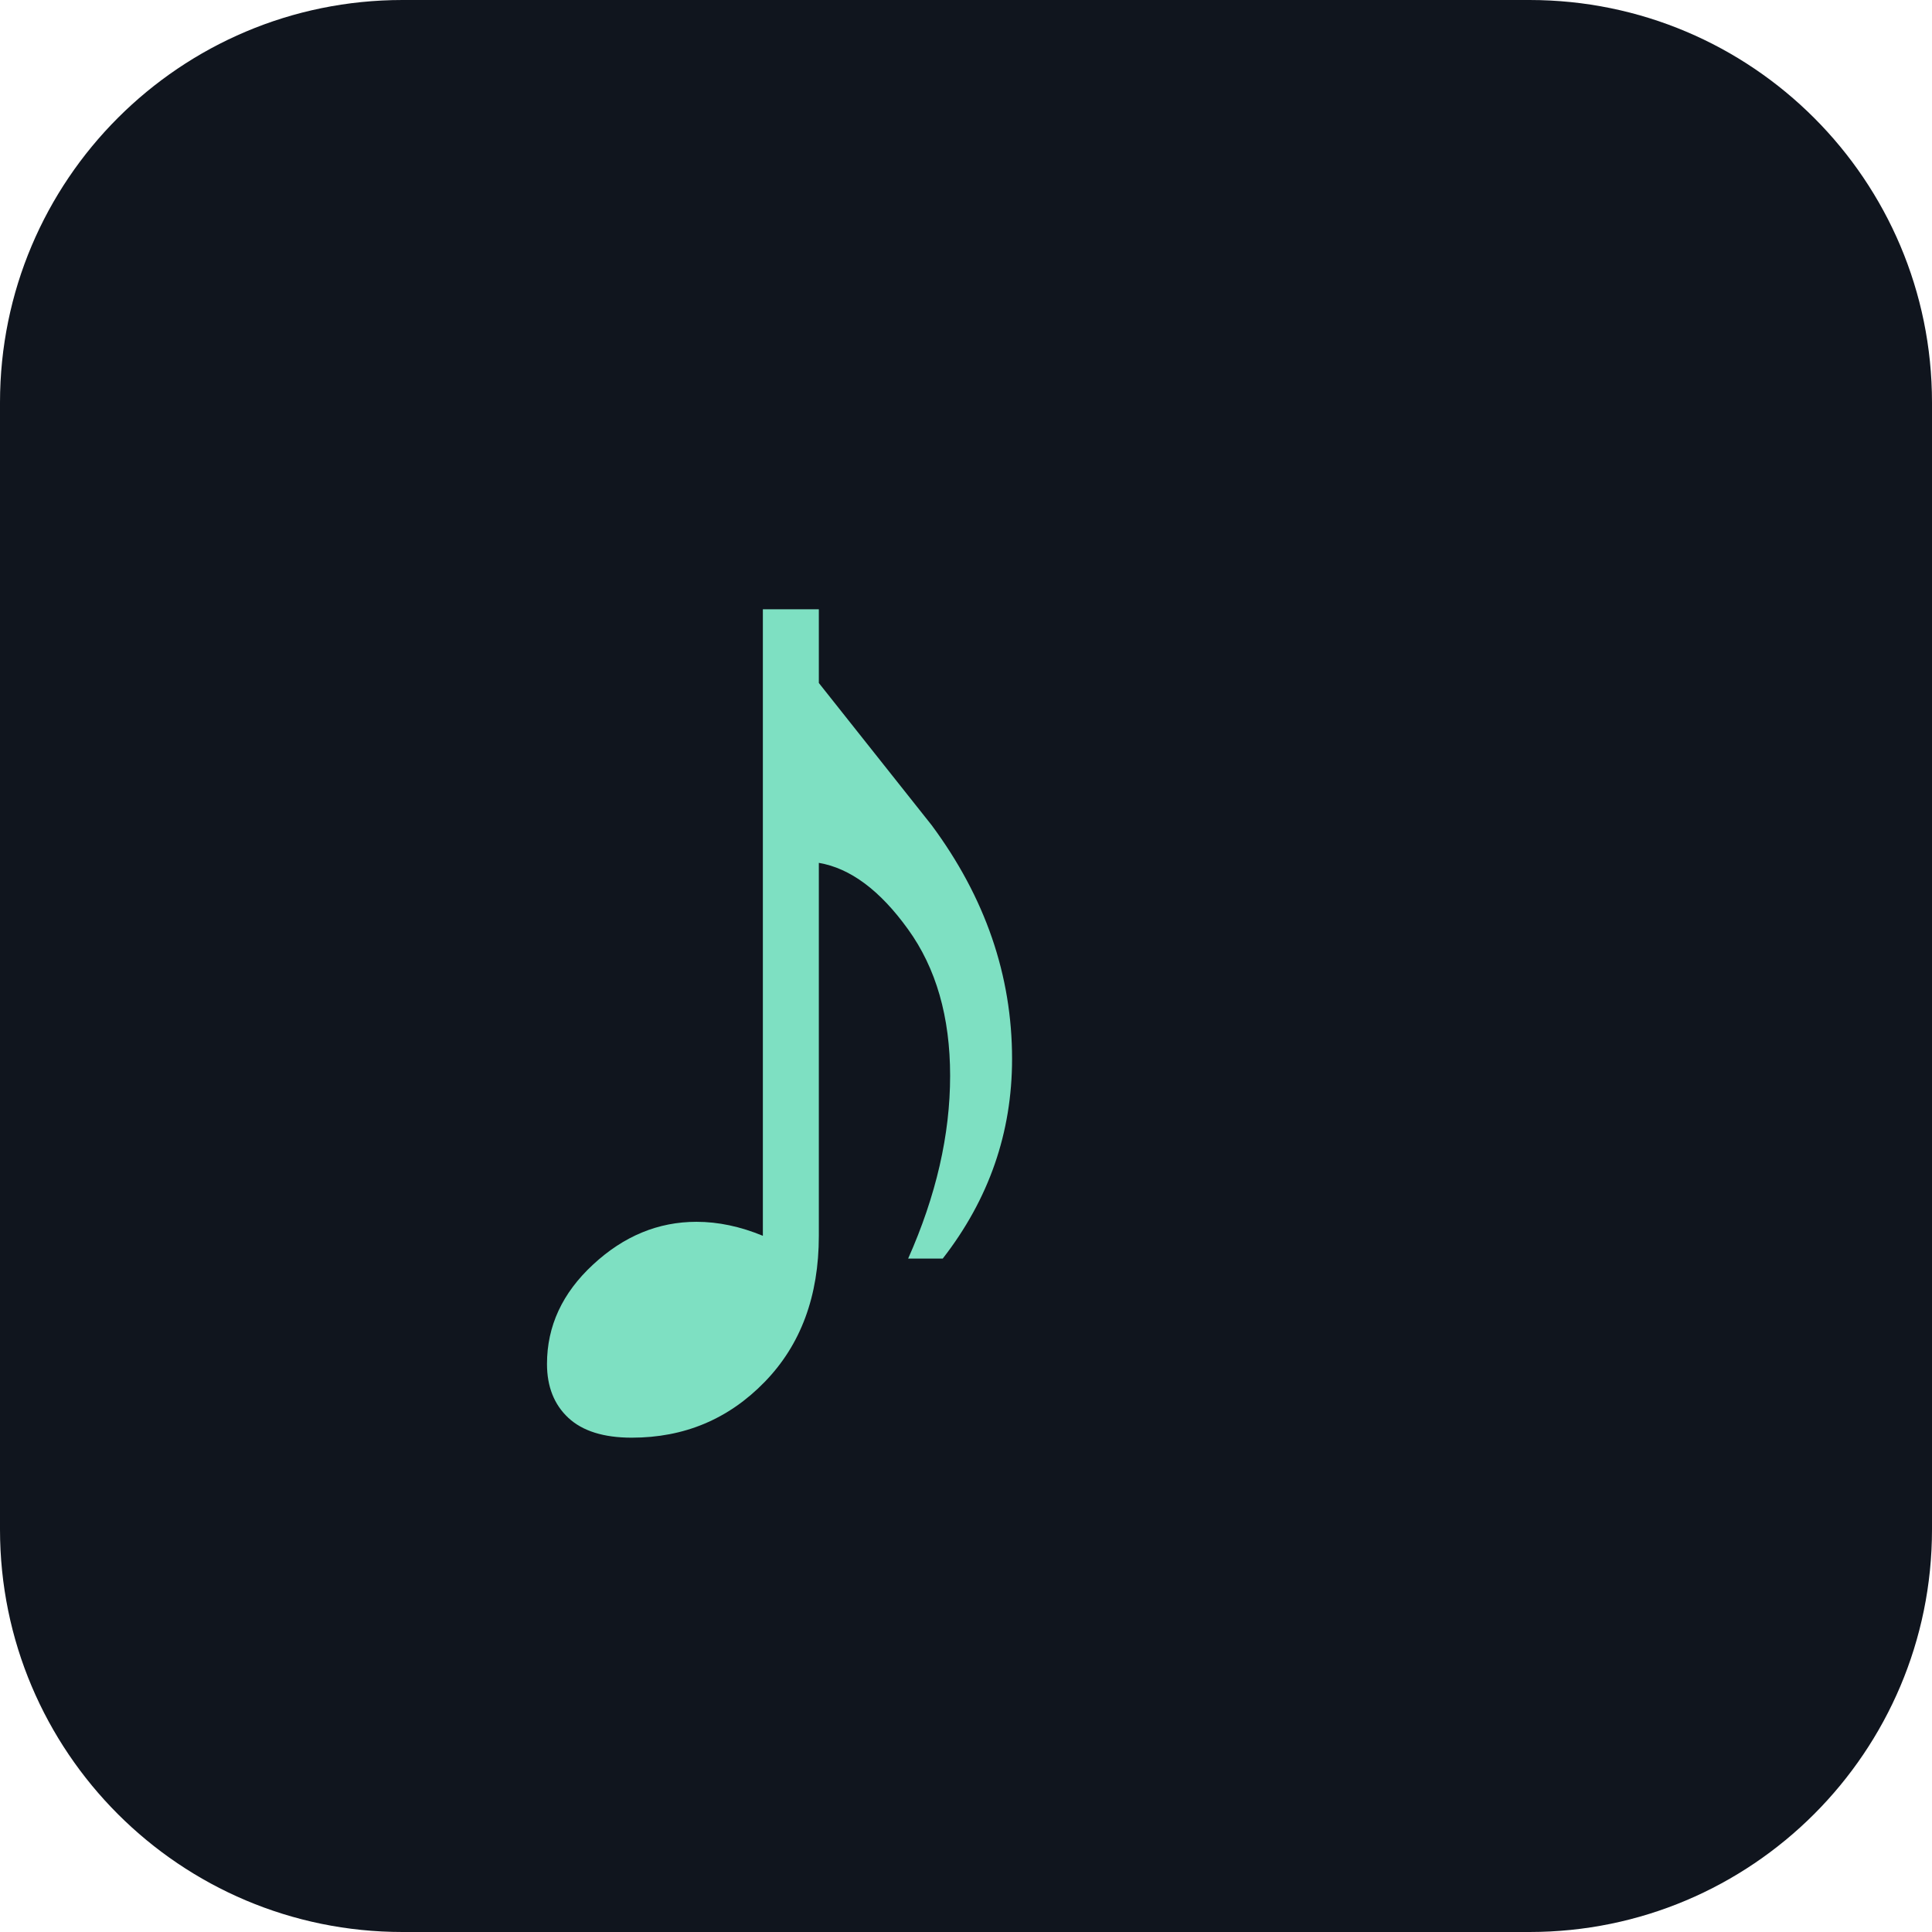
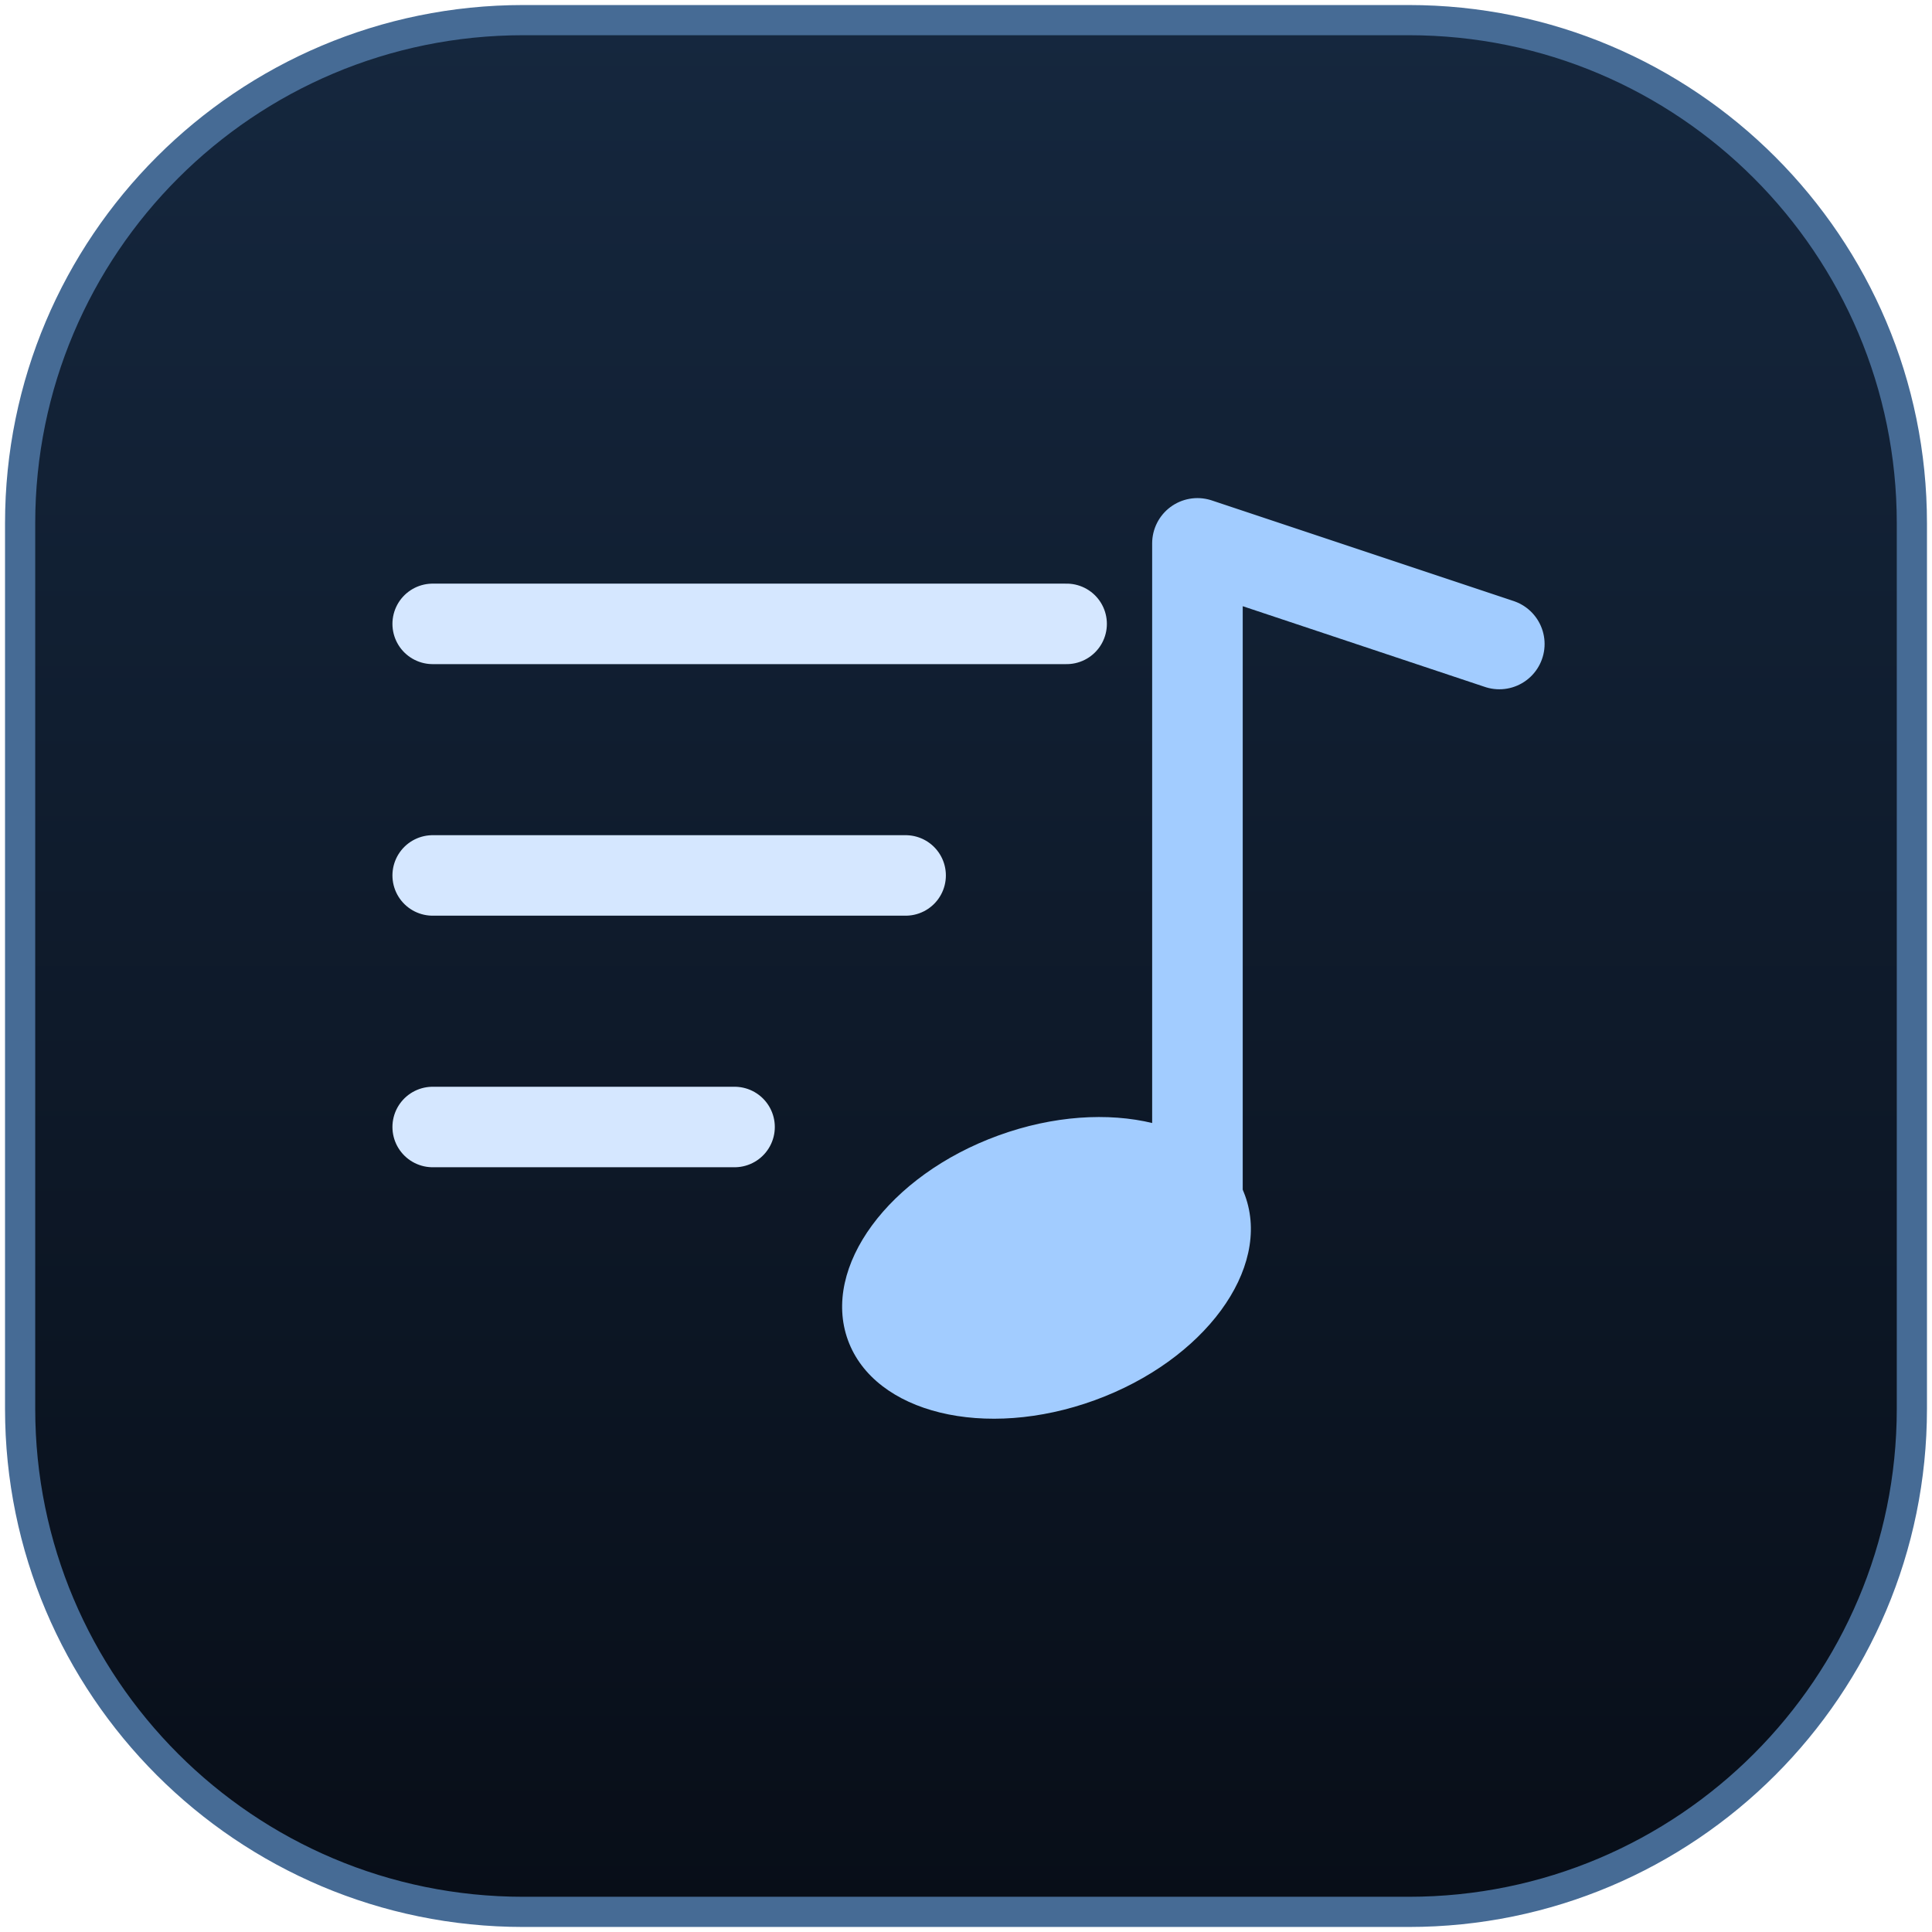
<svg xmlns="http://www.w3.org/2000/svg" viewBox="0 0 192 192">
-   <rect width="192" height="192" rx="40" fill="#10151e" />
-   <text x="40" y="145" font-size="150" fill="#7ee0c2">♪</text>
+   <defs>
+     <linearGradient id="face" x2="0" y2="1" gradientUnits="objectBoundingBox">
+       <stop stop-color="#15273e" />
+       <stop offset="1" stop-color="#080e18" />
+     </linearGradient>
+   </defs>
+   <rect x="2" y="2" width="188" height="188" rx="50" fill="url(#face)" stroke="#466b95" stroke-width="3" />
+   <path d="M43 62h63M43 87h47M43 112h30" fill="none" stroke="#d5e7ff" stroke-width="8" stroke-linecap="round" />
+   <path d="M119 125V54l30 10" fill="none" stroke="#a2ccff" stroke-width="9" stroke-linecap="round" stroke-linejoin="round" />
+   <ellipse cx="104" cy="126" rx="21" ry="14" transform="rotate(-20 104 126)" fill="#a2ccff" />
</svg>
